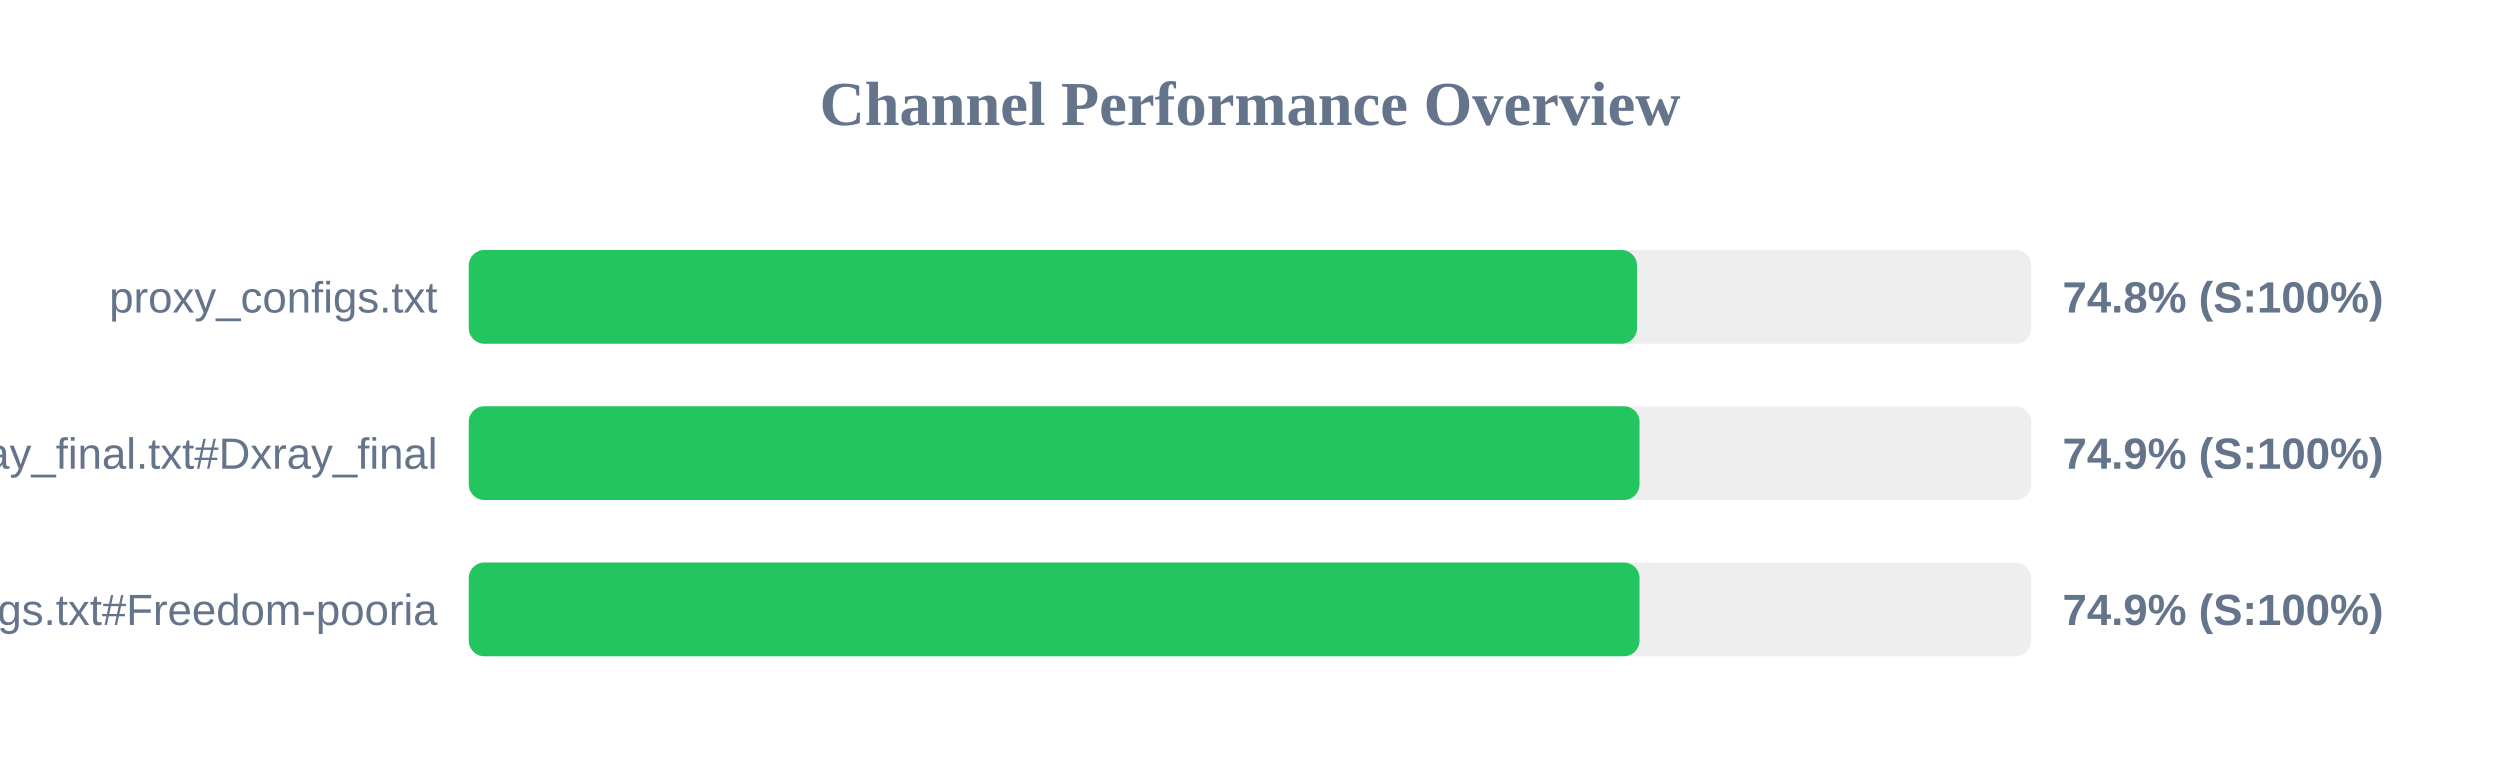
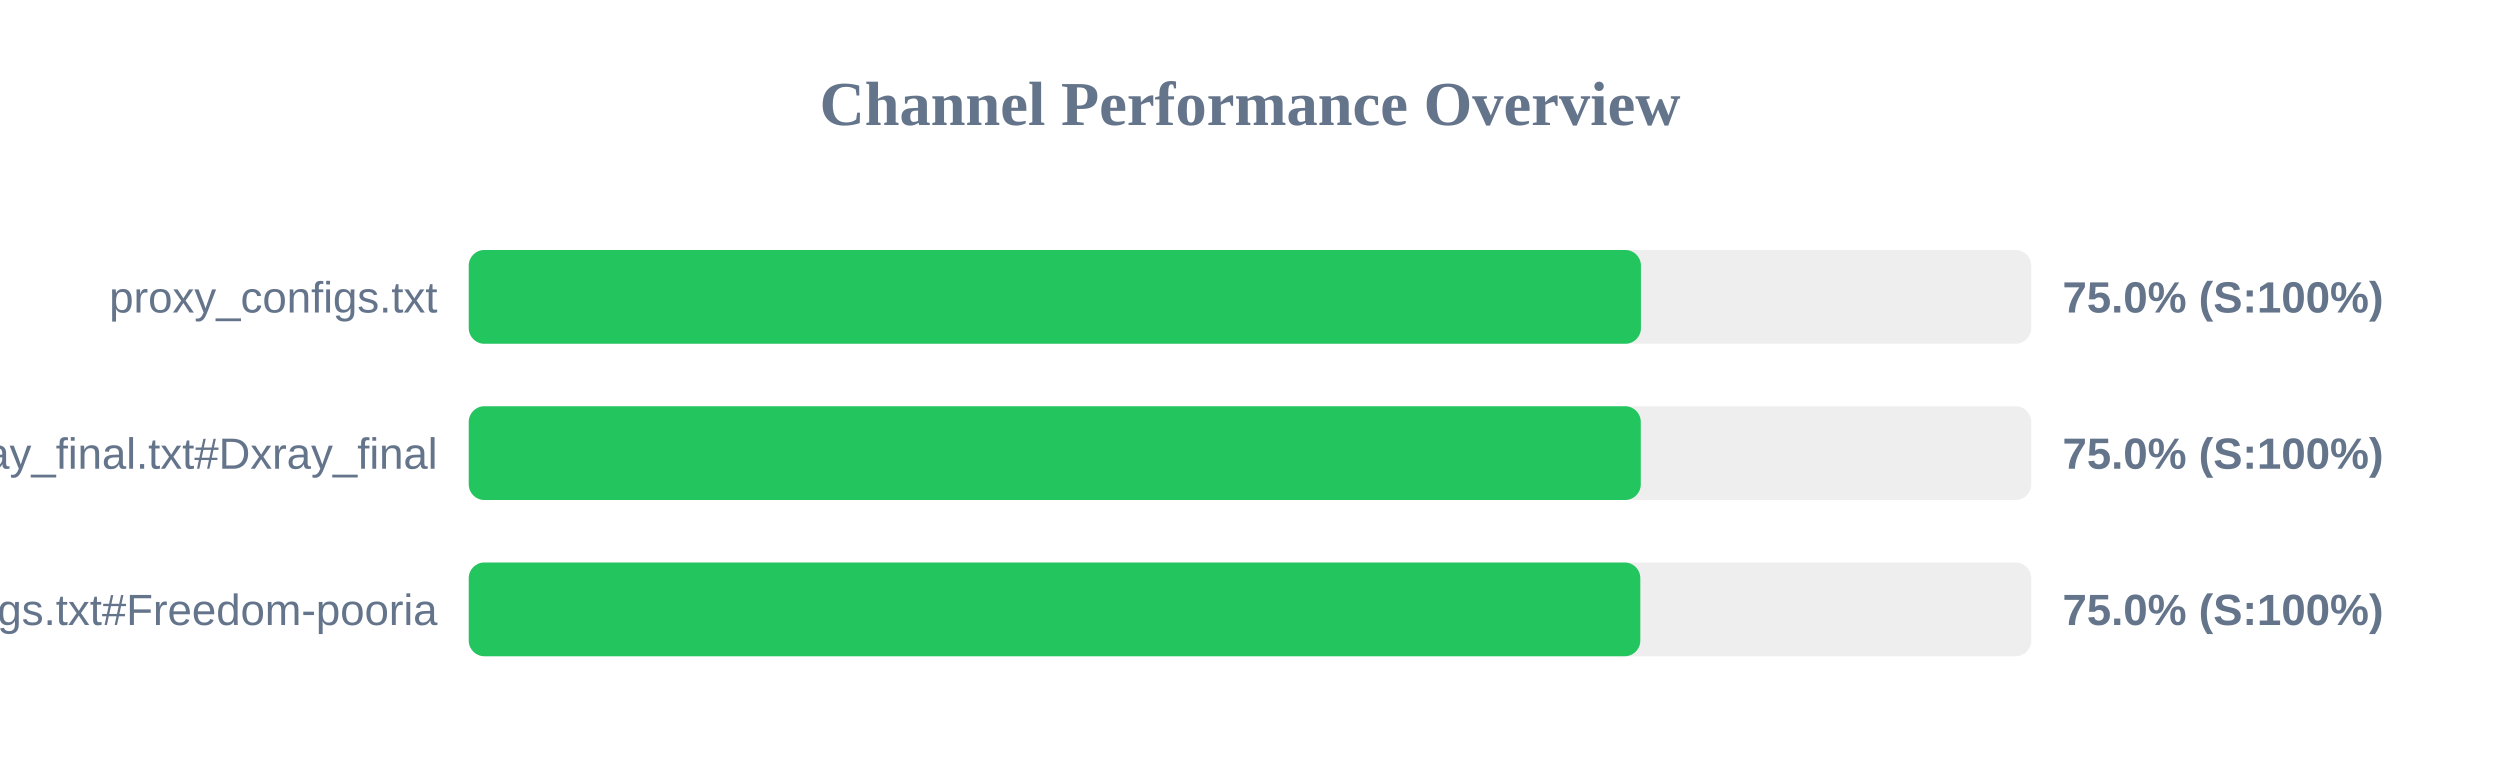
<svg xmlns="http://www.w3.org/2000/svg" width="800" height="250" version="1.1">
  <style>
        .row { font: 14px Arial; fill: #64748b; }
        .score { font: bold 14px Arial; fill: #64748b; }
    </style>
  <text x="400" y="40" text-anchor="middle" font-size="20px" font-weight="bold" fill="#64748b">Channel Performance Overview</text>
  <rect x="150" y="80" width="500" height="30" fill="#eee" rx="5" />
-   <rect x="150" y="80" width="373.85" height="30" fill="#22c55e" rx="5" />
+   <rect x="150" y="80" width="375.1" height="30" fill="#22c55e" rx="5" />
  <text x="140" y="100" text-anchor="end" class="row">proxy_configs.txt</text>
-   <text x="660" y="100" text-anchor="start" class="score">74.8% (S:100%)</text>
+   <text x="660" y="100" text-anchor="start" class="score">75.0% (S:100%)</text>
  <rect x="150" y="130" width="500" height="30" fill="#eee" rx="5" />
-   <rect x="150" y="130" width="374.65" height="30" fill="#22c55e" rx="5" />
+   <rect x="150" y="130" width="375.05" height="30" fill="#22c55e" rx="5" />
  <text x="140" y="150" text-anchor="end" class="row">xray_final.txt#Dxray_final</text>
-   <text x="660" y="150" text-anchor="start" class="score">74.9% (S:100%)</text>
+   <text x="660" y="150" text-anchor="start" class="score">75.0% (S:100%)</text>
  <rect x="150" y="180" width="500" height="30" fill="#eee" rx="5" />
-   <rect x="150" y="180" width="374.65" height="30" fill="#22c55e" rx="5" />
+   <rect x="150" y="180" width="374.9" height="30" fill="#22c55e" rx="5" />
  <text x="140" y="200" text-anchor="end" class="row">v2ray_configs.txt#Freedom-pooria</text>
-   <text x="660" y="200" text-anchor="start" class="score">74.9% (S:100%)</text>
+   <text x="660" y="200" text-anchor="start" class="score">75.0% (S:100%)</text>
</svg>
